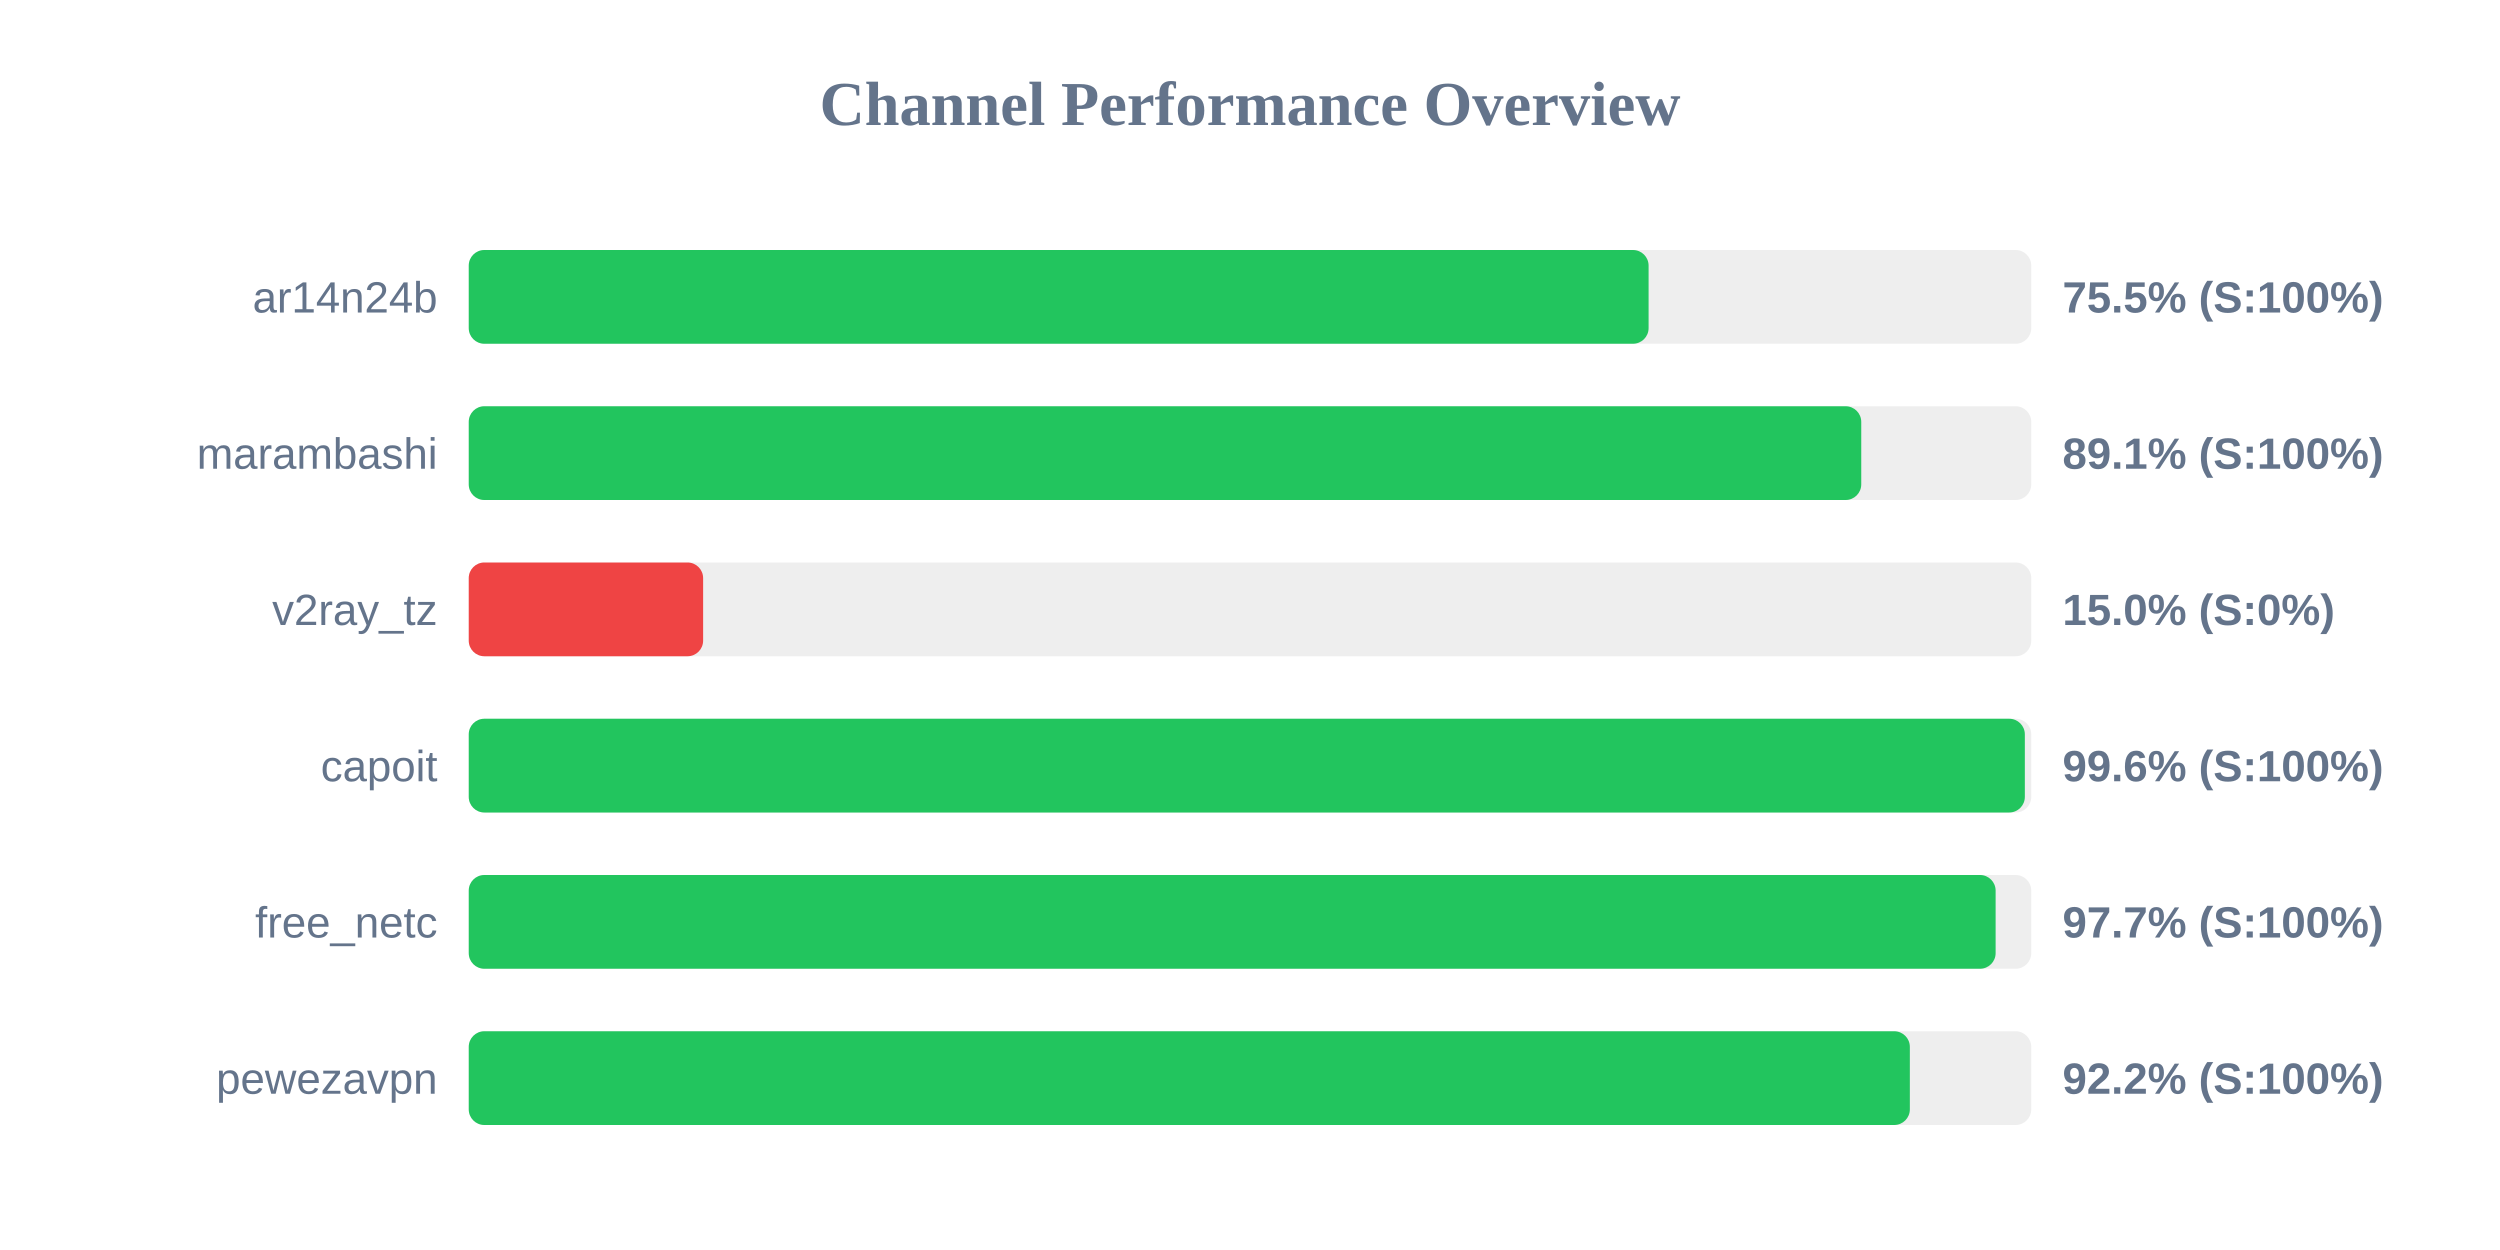
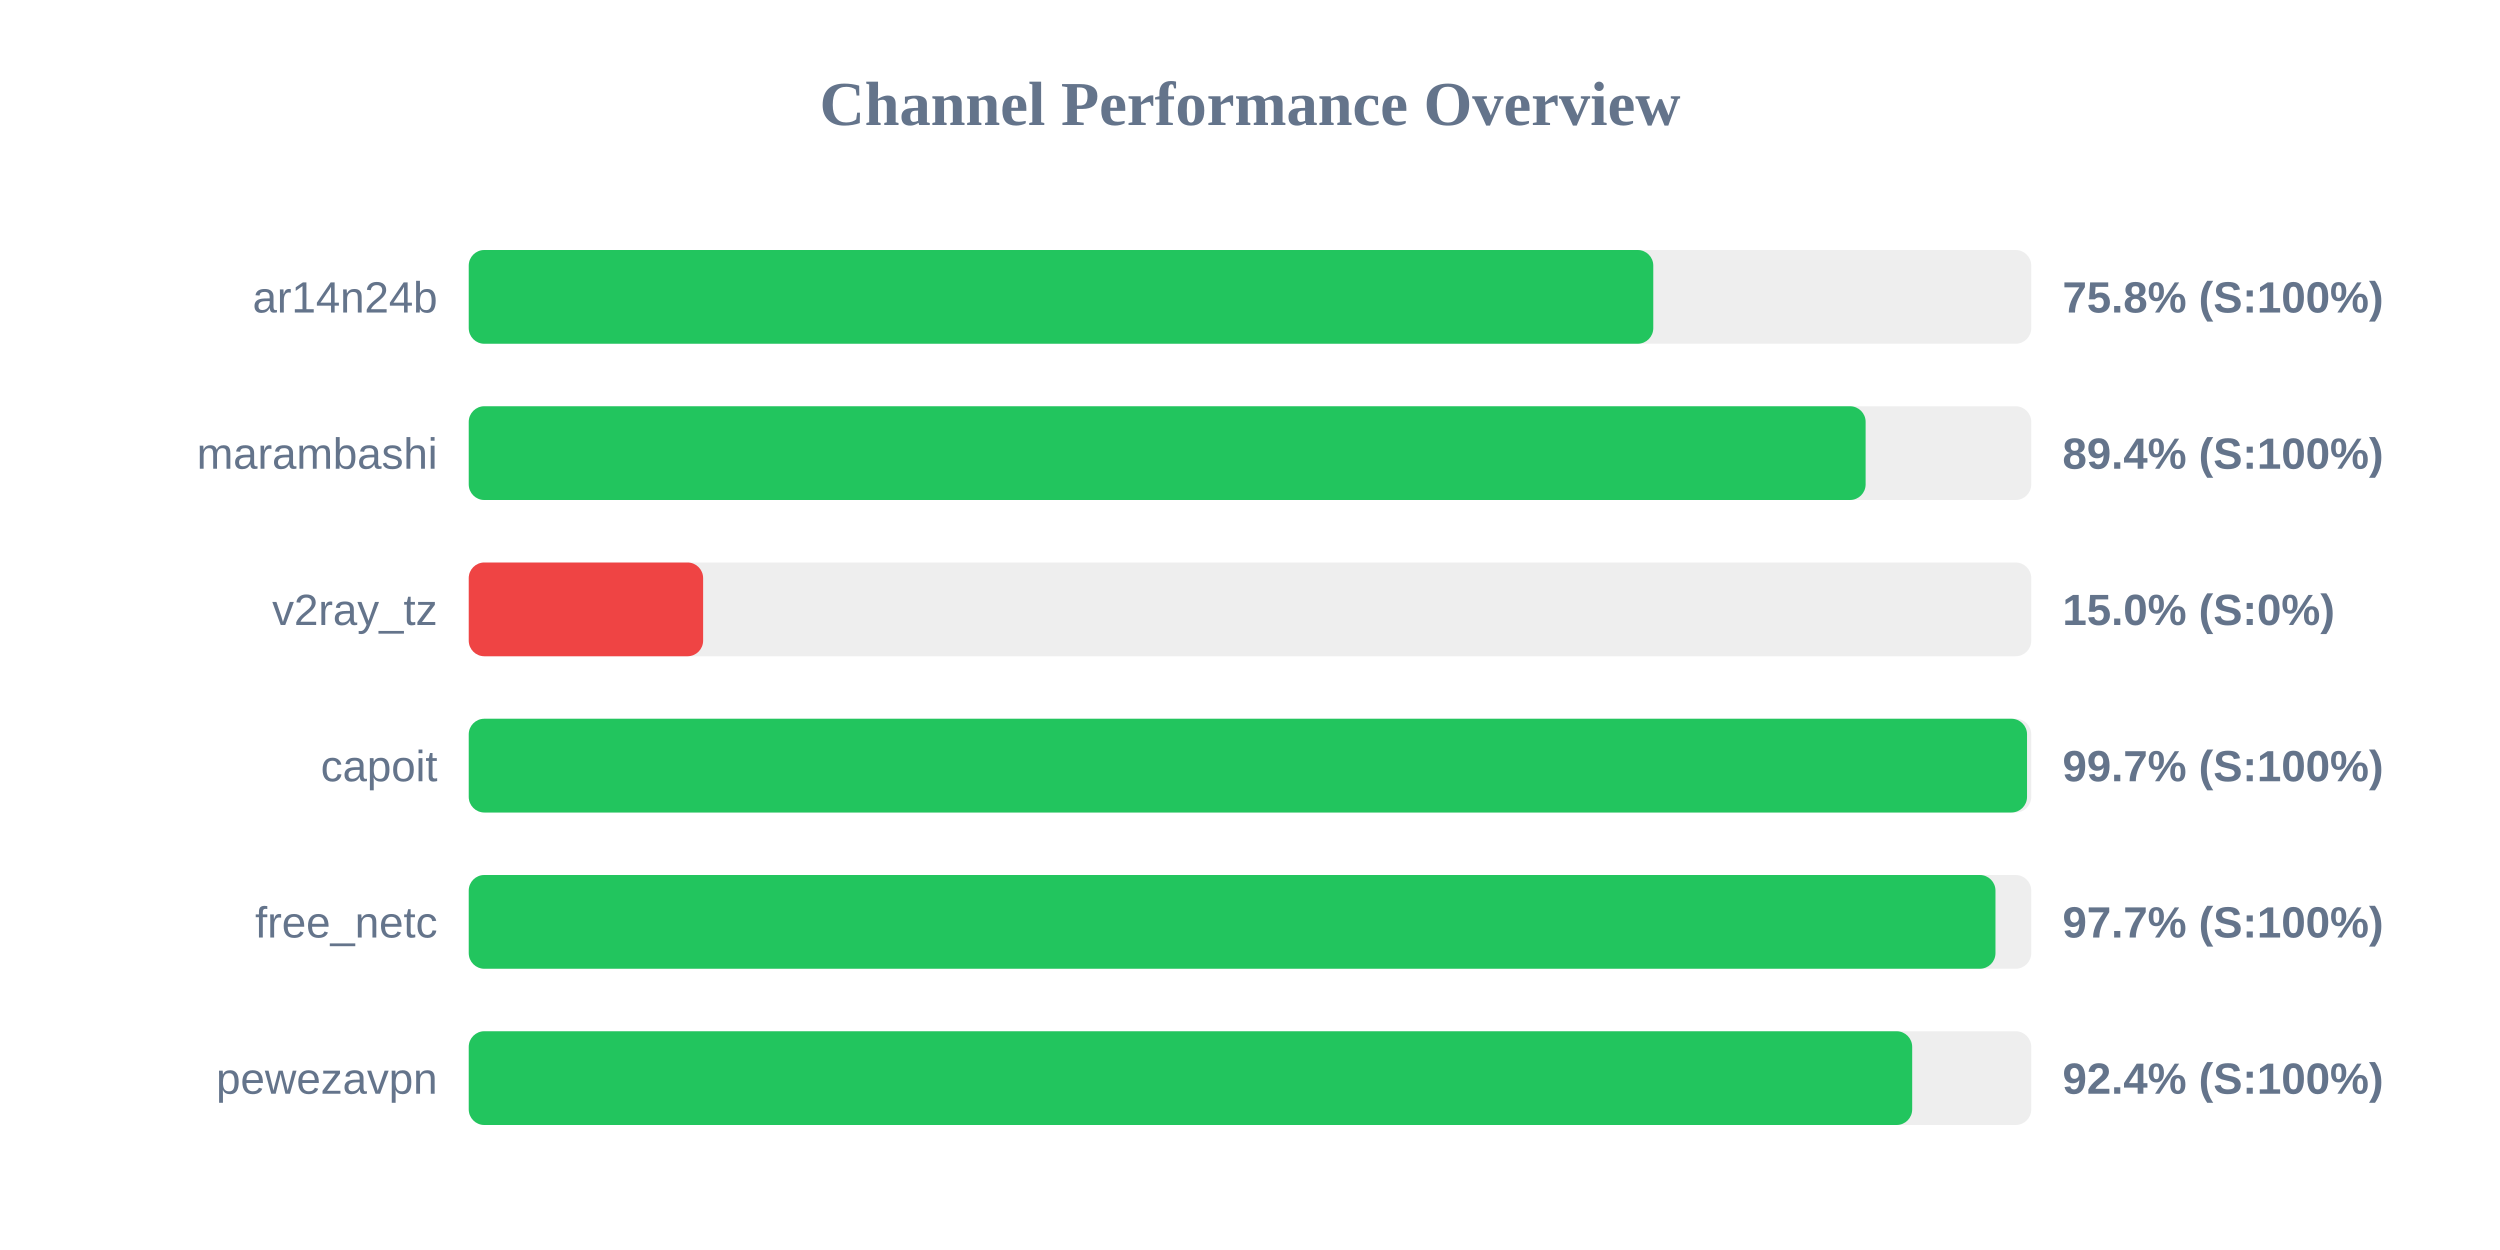
<svg xmlns="http://www.w3.org/2000/svg" width="800" height="400" version="1.1">
  <style>
        .row { font: 14px Arial; fill: #64748b; }
        .score { font: bold 14px Arial; fill: #64748b; }
    </style>
  <text x="400" y="40" text-anchor="middle" font-size="20px" font-weight="bold" fill="#64748b">Channel Performance Overview</text>
  <rect x="150" y="80" width="500" height="30" fill="#eee" rx="5" />
-   <rect x="150" y="80" width="377.55" height="30" fill="#22c55e" rx="5" />
+   <rect x="150" y="80" width="379.05" height="30" fill="#22c55e" rx="5" />
  <text x="140" y="100" text-anchor="end" class="row">ar14n24b</text>
-   <text x="660" y="100" text-anchor="start" class="score">75.5% (S:100%)</text>
+   <text x="660" y="100" text-anchor="start" class="score">75.8% (S:100%)</text>
  <rect x="150" y="130" width="500" height="30" fill="#eee" rx="5" />
-   <rect x="150" y="130" width="445.6" height="30" fill="#22c55e" rx="5" />
+   <rect x="150" y="130" width="447.0" height="30" fill="#22c55e" rx="5" />
  <text x="140" y="150" text-anchor="end" class="row">marambashi</text>
-   <text x="660" y="150" text-anchor="start" class="score">89.1% (S:100%)</text>
+   <text x="660" y="150" text-anchor="start" class="score">89.4% (S:100%)</text>
  <rect x="150" y="180" width="500" height="30" fill="#eee" rx="5" />
  <rect x="150" y="180" width="75.0" height="30" fill="#ef4444" rx="5" />
  <text x="140" y="200" text-anchor="end" class="row">v2ray_tz</text>
  <text x="660" y="200" text-anchor="start" class="score">15.0% (S:0%)</text>
  <rect x="150" y="230" width="500" height="30" fill="#eee" rx="5" />
-   <rect x="150" y="230" width="497.95" height="30" fill="#22c55e" rx="5" />
+   <rect x="150" y="230" width="498.65" height="30" fill="#22c55e" rx="5" />
  <text x="140" y="250" text-anchor="end" class="row">capoit</text>
-   <text x="660" y="250" text-anchor="start" class="score">99.6% (S:100%)</text>
+   <text x="660" y="250" text-anchor="start" class="score">99.7% (S:100%)</text>
  <rect x="150" y="280" width="500" height="30" fill="#eee" rx="5" />
-   <rect x="150" y="280" width="488.6" height="30" fill="#22c55e" rx="5" />
+   <rect x="150" y="280" width="488.55" height="30" fill="#22c55e" rx="5" />
  <text x="140" y="300" text-anchor="end" class="row">free_netc</text>
  <text x="660" y="300" text-anchor="start" class="score">97.7% (S:100%)</text>
  <rect x="150" y="330" width="500" height="30" fill="#eee" rx="5" />
-   <rect x="150" y="330" width="461.15" height="30" fill="#22c55e" rx="5" />
+   <rect x="150" y="330" width="461.9" height="30" fill="#22c55e" rx="5" />
  <text x="140" y="350" text-anchor="end" class="row">pewezavpn</text>
-   <text x="660" y="350" text-anchor="start" class="score">92.2% (S:100%)</text>
+   <text x="660" y="350" text-anchor="start" class="score">92.4% (S:100%)</text>
</svg>
